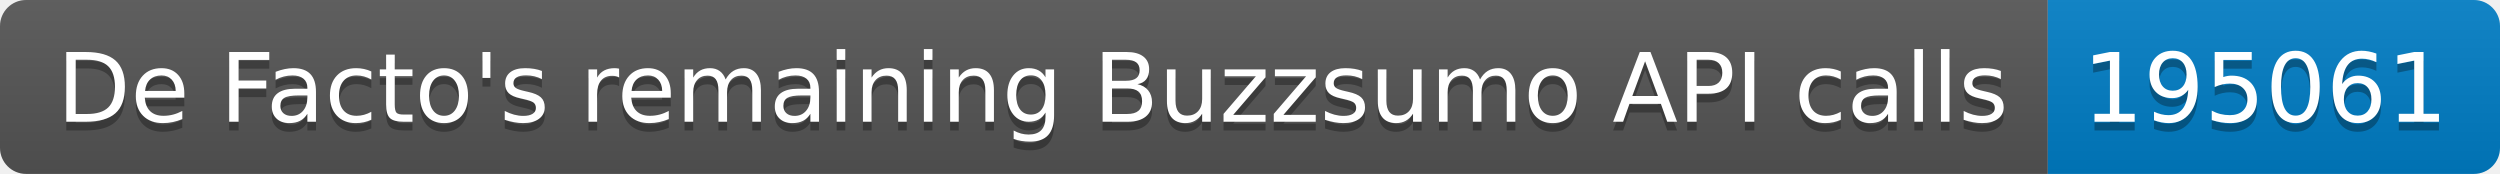
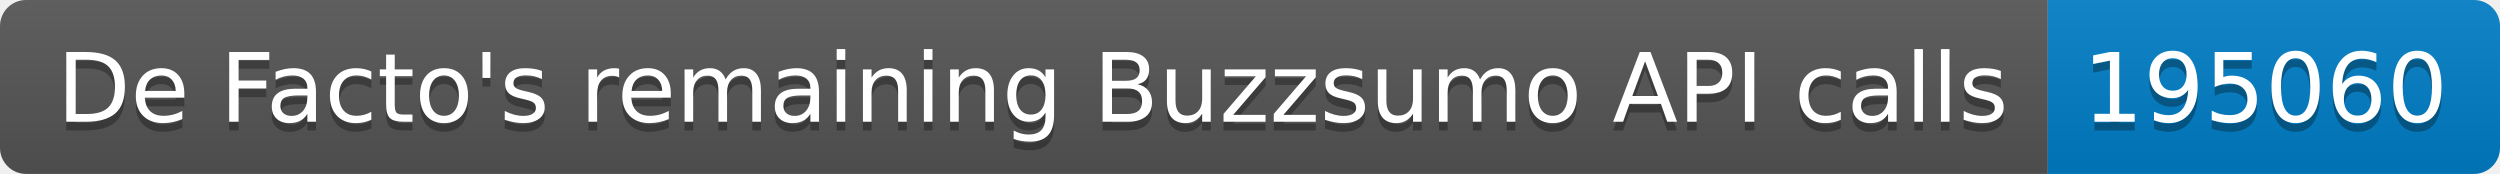
<svg xmlns="http://www.w3.org/2000/svg" width="287.5" height="20">
  <linearGradient id="smooth" x2="0" y2="100%">
    <stop offset="0" stop-color="#bbb" stop-opacity=".1" />
    <stop offset="1" stop-opacity=".1" />
  </linearGradient>
  <clipPath id="round">
    <rect width="287.5" height="20" rx="3" fill="#fff" />
  </clipPath>
  <g clip-path="url(#round)">
    <rect width="235.5" height="20" fill="#555" />
    <rect x="235.5" width="52.0" height="20" fill="#007ec6" />
    <rect width="287.5" height="20" fill="url(#smooth)" />
  </g>
  <g fill="#fff" text-anchor="middle" font-family="DejaVu Sans,Verdana,Geneva,sans-serif" font-size="110">
    <text x="1187.5" y="150" fill="#010101" fill-opacity=".3" transform="scale(0.1)" textLength="2255.0" lengthAdjust="spacing">De Facto's remaining Buzzsumo API calls</text>
    <text x="1187.5" y="140" transform="scale(0.1)" textLength="2255.0" lengthAdjust="spacing">De Facto's remaining Buzzsumo API calls</text>
-     <text x="2605.0" y="150" fill="#010101" fill-opacity=".3" transform="scale(0.1)" textLength="420.0" lengthAdjust="spacing">195061</text>
-     <text x="2605.0" y="140" transform="scale(0.1)" textLength="420.0" lengthAdjust="spacing">195061</text>
+     <text x="2605.0" y="150" fill="#010101" fill-opacity=".3" transform="scale(0.1)" textLength="420.0" lengthAdjust="spacing">195060</text>
+     <text x="2605.0" y="140" transform="scale(0.1)" textLength="420.0" lengthAdjust="spacing">195060</text>
  </g>
</svg>
